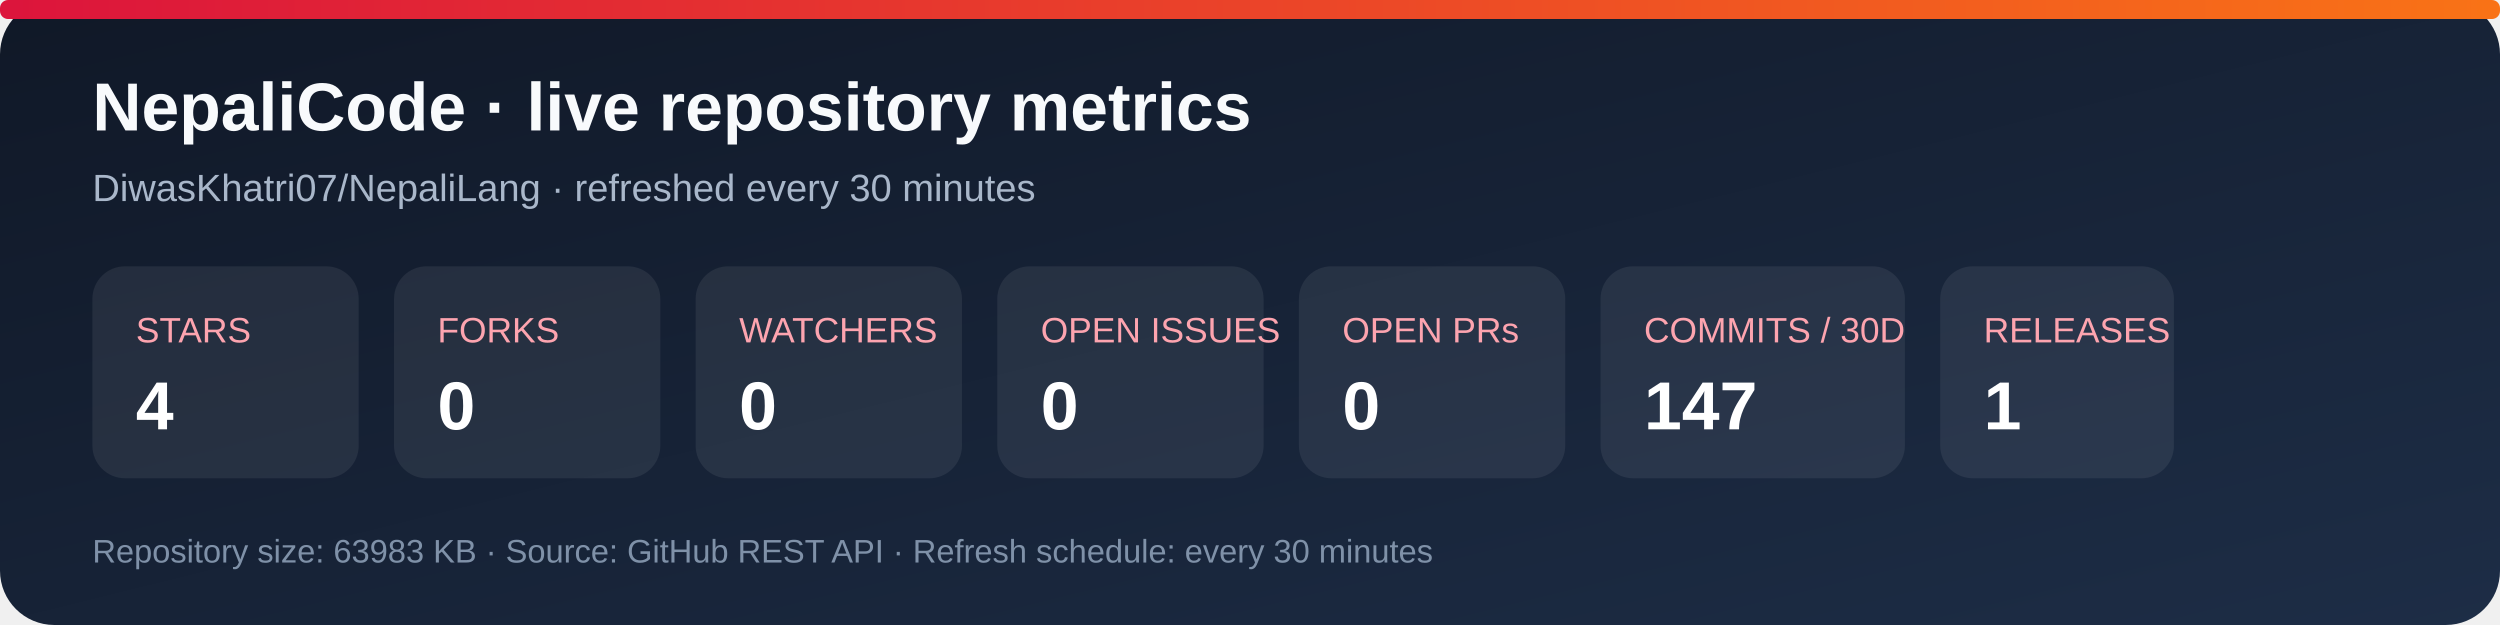
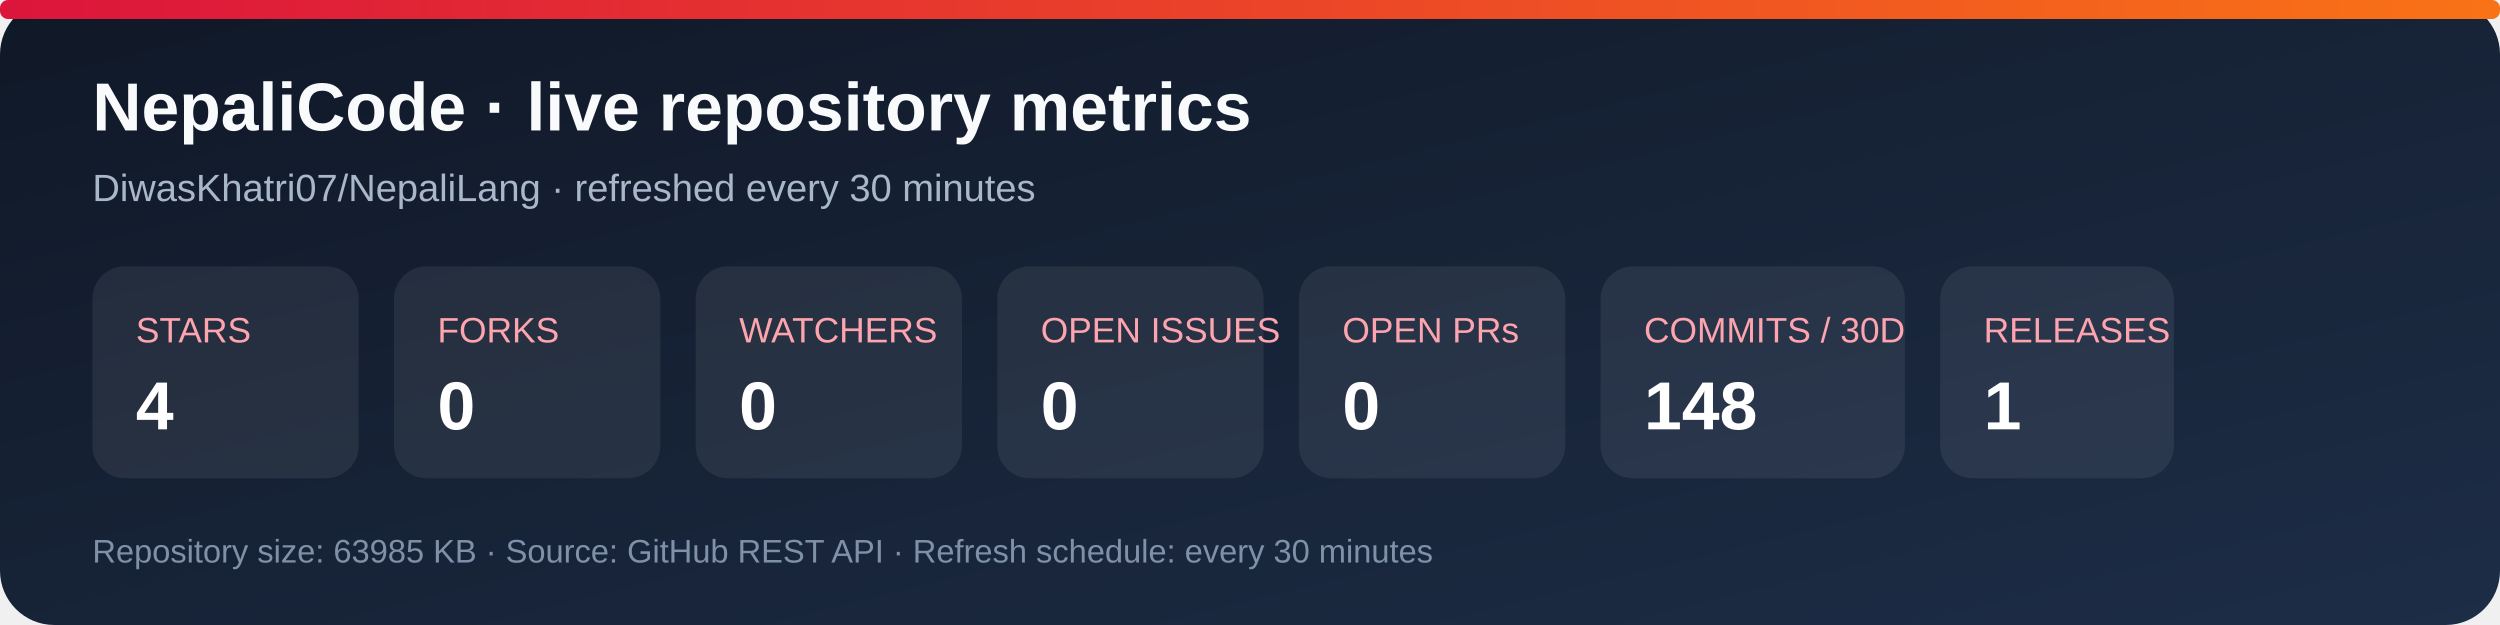
<svg xmlns="http://www.w3.org/2000/svg" width="920" height="230" viewBox="0 0 920 230" role="img" aria-labelledby="title desc">
  <defs>
    <linearGradient id="bg" x1="0" y1="0" x2="1" y2="1">
      <stop stop-color="#101827" />
      <stop offset="1" stop-color="#1d2d46" />
    </linearGradient>
    <linearGradient id="accent" x1="0" y1="0" x2="1" y2="0">
      <stop stop-color="#dc143c" />
      <stop offset="1" stop-color="#f97316" />
    </linearGradient>
  </defs>
  <rect width="920" height="230" rx="20" fill="url(#bg)" />
  <rect x="0" y="0" width="920" height="7" rx="3" fill="url(#accent)" />
  <text x="34" y="48" fill="#f8fafc" font-family="Arial, sans-serif" font-size="25" font-weight="700">NepaliCode · live repository metrics</text>
  <text x="34" y="74" fill="#a9b7ca" font-family="Arial, sans-serif" font-size="14">DiwasKhatri07/NepaliLang · refreshed every 30 minutes</text>
  <g font-family="Arial, sans-serif">
    <rect x="34" y="98" width="98" height="78" rx="12" fill="#ffffff12" />
    <text x="50" y="126" fill="#fda4af" font-size="13">STARS</text>
    <text x="50" y="158" fill="#fff" font-size="25" font-weight="700">4</text>
    <rect x="145" y="98" width="98" height="78" rx="12" fill="#ffffff12" />
    <text x="161" y="126" fill="#fda4af" font-size="13">FORKS</text>
    <text x="161" y="158" fill="#fff" font-size="25" font-weight="700">0</text>
    <rect x="256" y="98" width="98" height="78" rx="12" fill="#ffffff12" />
    <text x="272" y="126" fill="#fda4af" font-size="13">WATCHERS</text>
    <text x="272" y="158" fill="#fff" font-size="25" font-weight="700">0</text>
    <rect x="367" y="98" width="98" height="78" rx="12" fill="#ffffff12" />
    <text x="383" y="126" fill="#fda4af" font-size="13">OPEN ISSUES</text>
    <text x="383" y="158" fill="#fff" font-size="25" font-weight="700">0</text>
    <rect x="478" y="98" width="98" height="78" rx="12" fill="#ffffff12" />
    <text x="494" y="126" fill="#fda4af" font-size="13">OPEN PRs</text>
    <text x="494" y="158" fill="#fff" font-size="25" font-weight="700">0</text>
    <rect x="589" y="98" width="112" height="78" rx="12" fill="#ffffff12" />
    <text x="605" y="126" fill="#fda4af" font-size="13">COMMITS / 30D</text>
-     <text x="605" y="158" fill="#fff" font-size="25" font-weight="700">147</text>
+     <text x="605" y="158" fill="#fff" font-size="25" font-weight="700">148</text>
    <rect x="714" y="98" width="86" height="78" rx="12" fill="#ffffff12" />
    <text x="730" y="126" fill="#fda4af" font-size="13">RELEASES</text>
    <text x="730" y="158" fill="#fff" font-size="25" font-weight="700">1</text>
  </g>
-   <text x="34" y="207" fill="#7f91a8" font-family="Arial, sans-serif" font-size="12">Repository size: 63983 KB · Source: GitHub REST API · Refresh schedule: every 30 minutes</text>
+   <text x="34" y="207" fill="#7f91a8" font-family="Arial, sans-serif" font-size="12">Repository size: 63985 KB · Source: GitHub REST API · Refresh schedule: every 30 minutes</text>
</svg>
